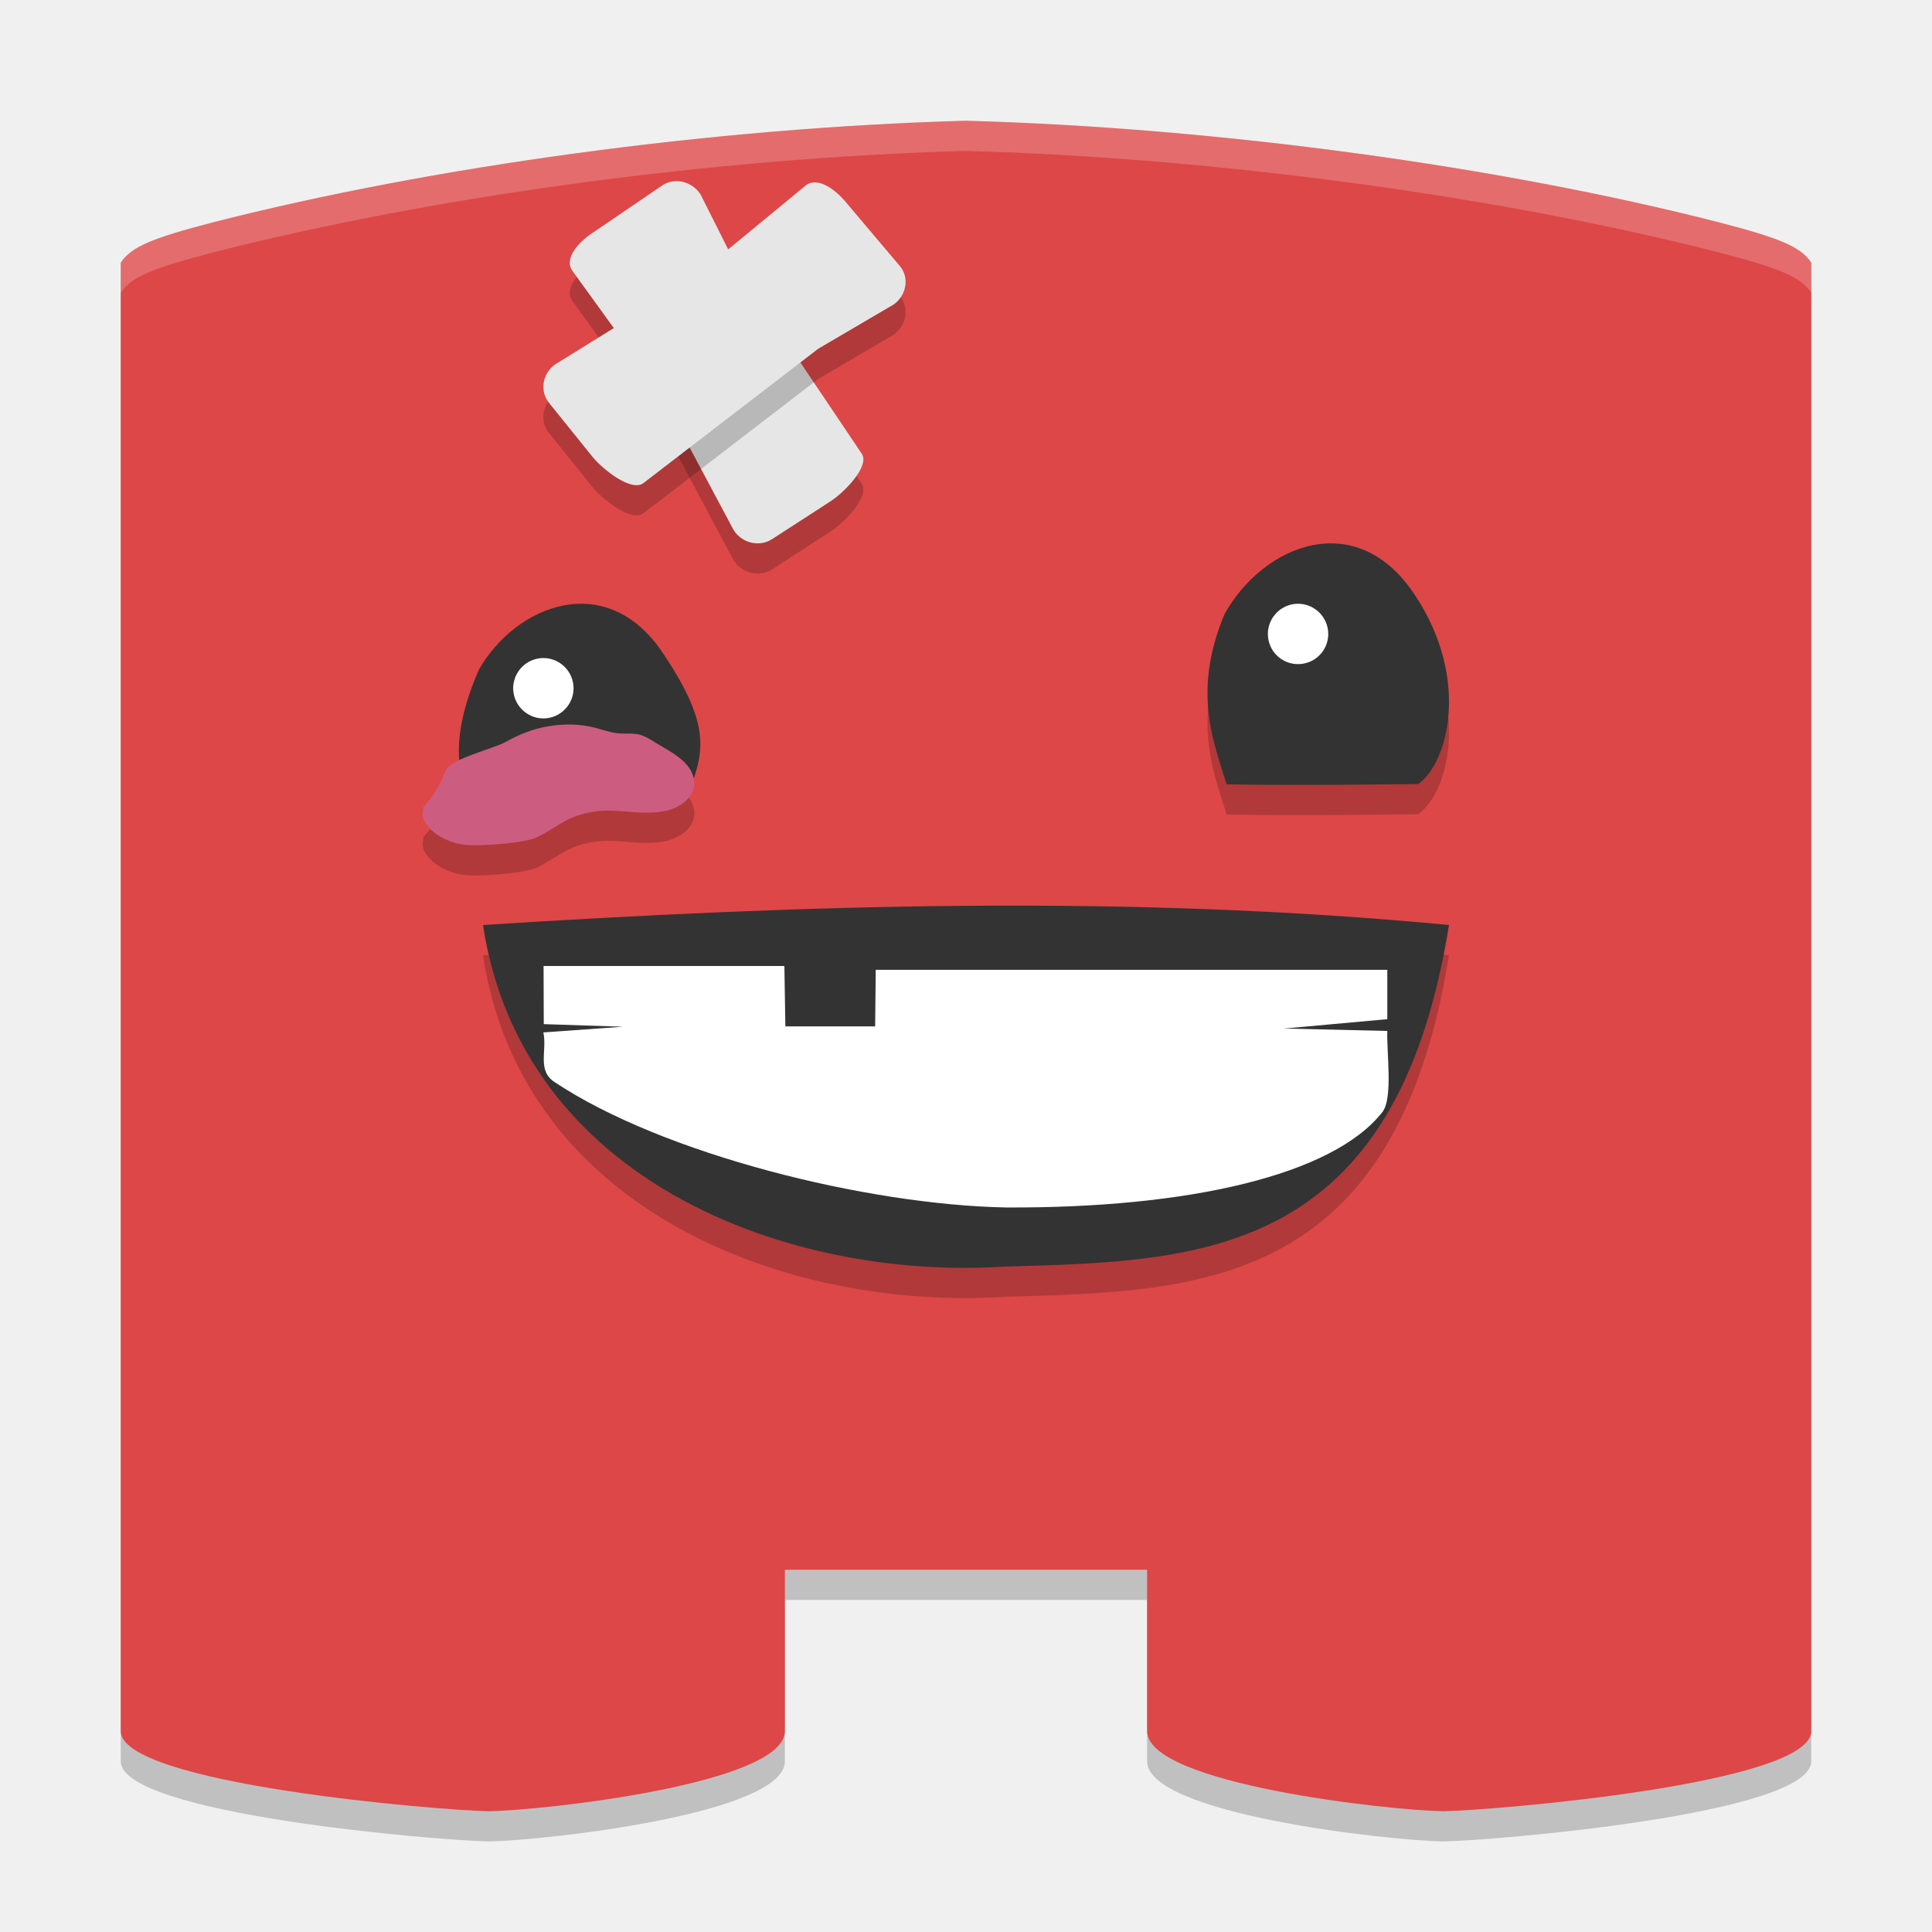
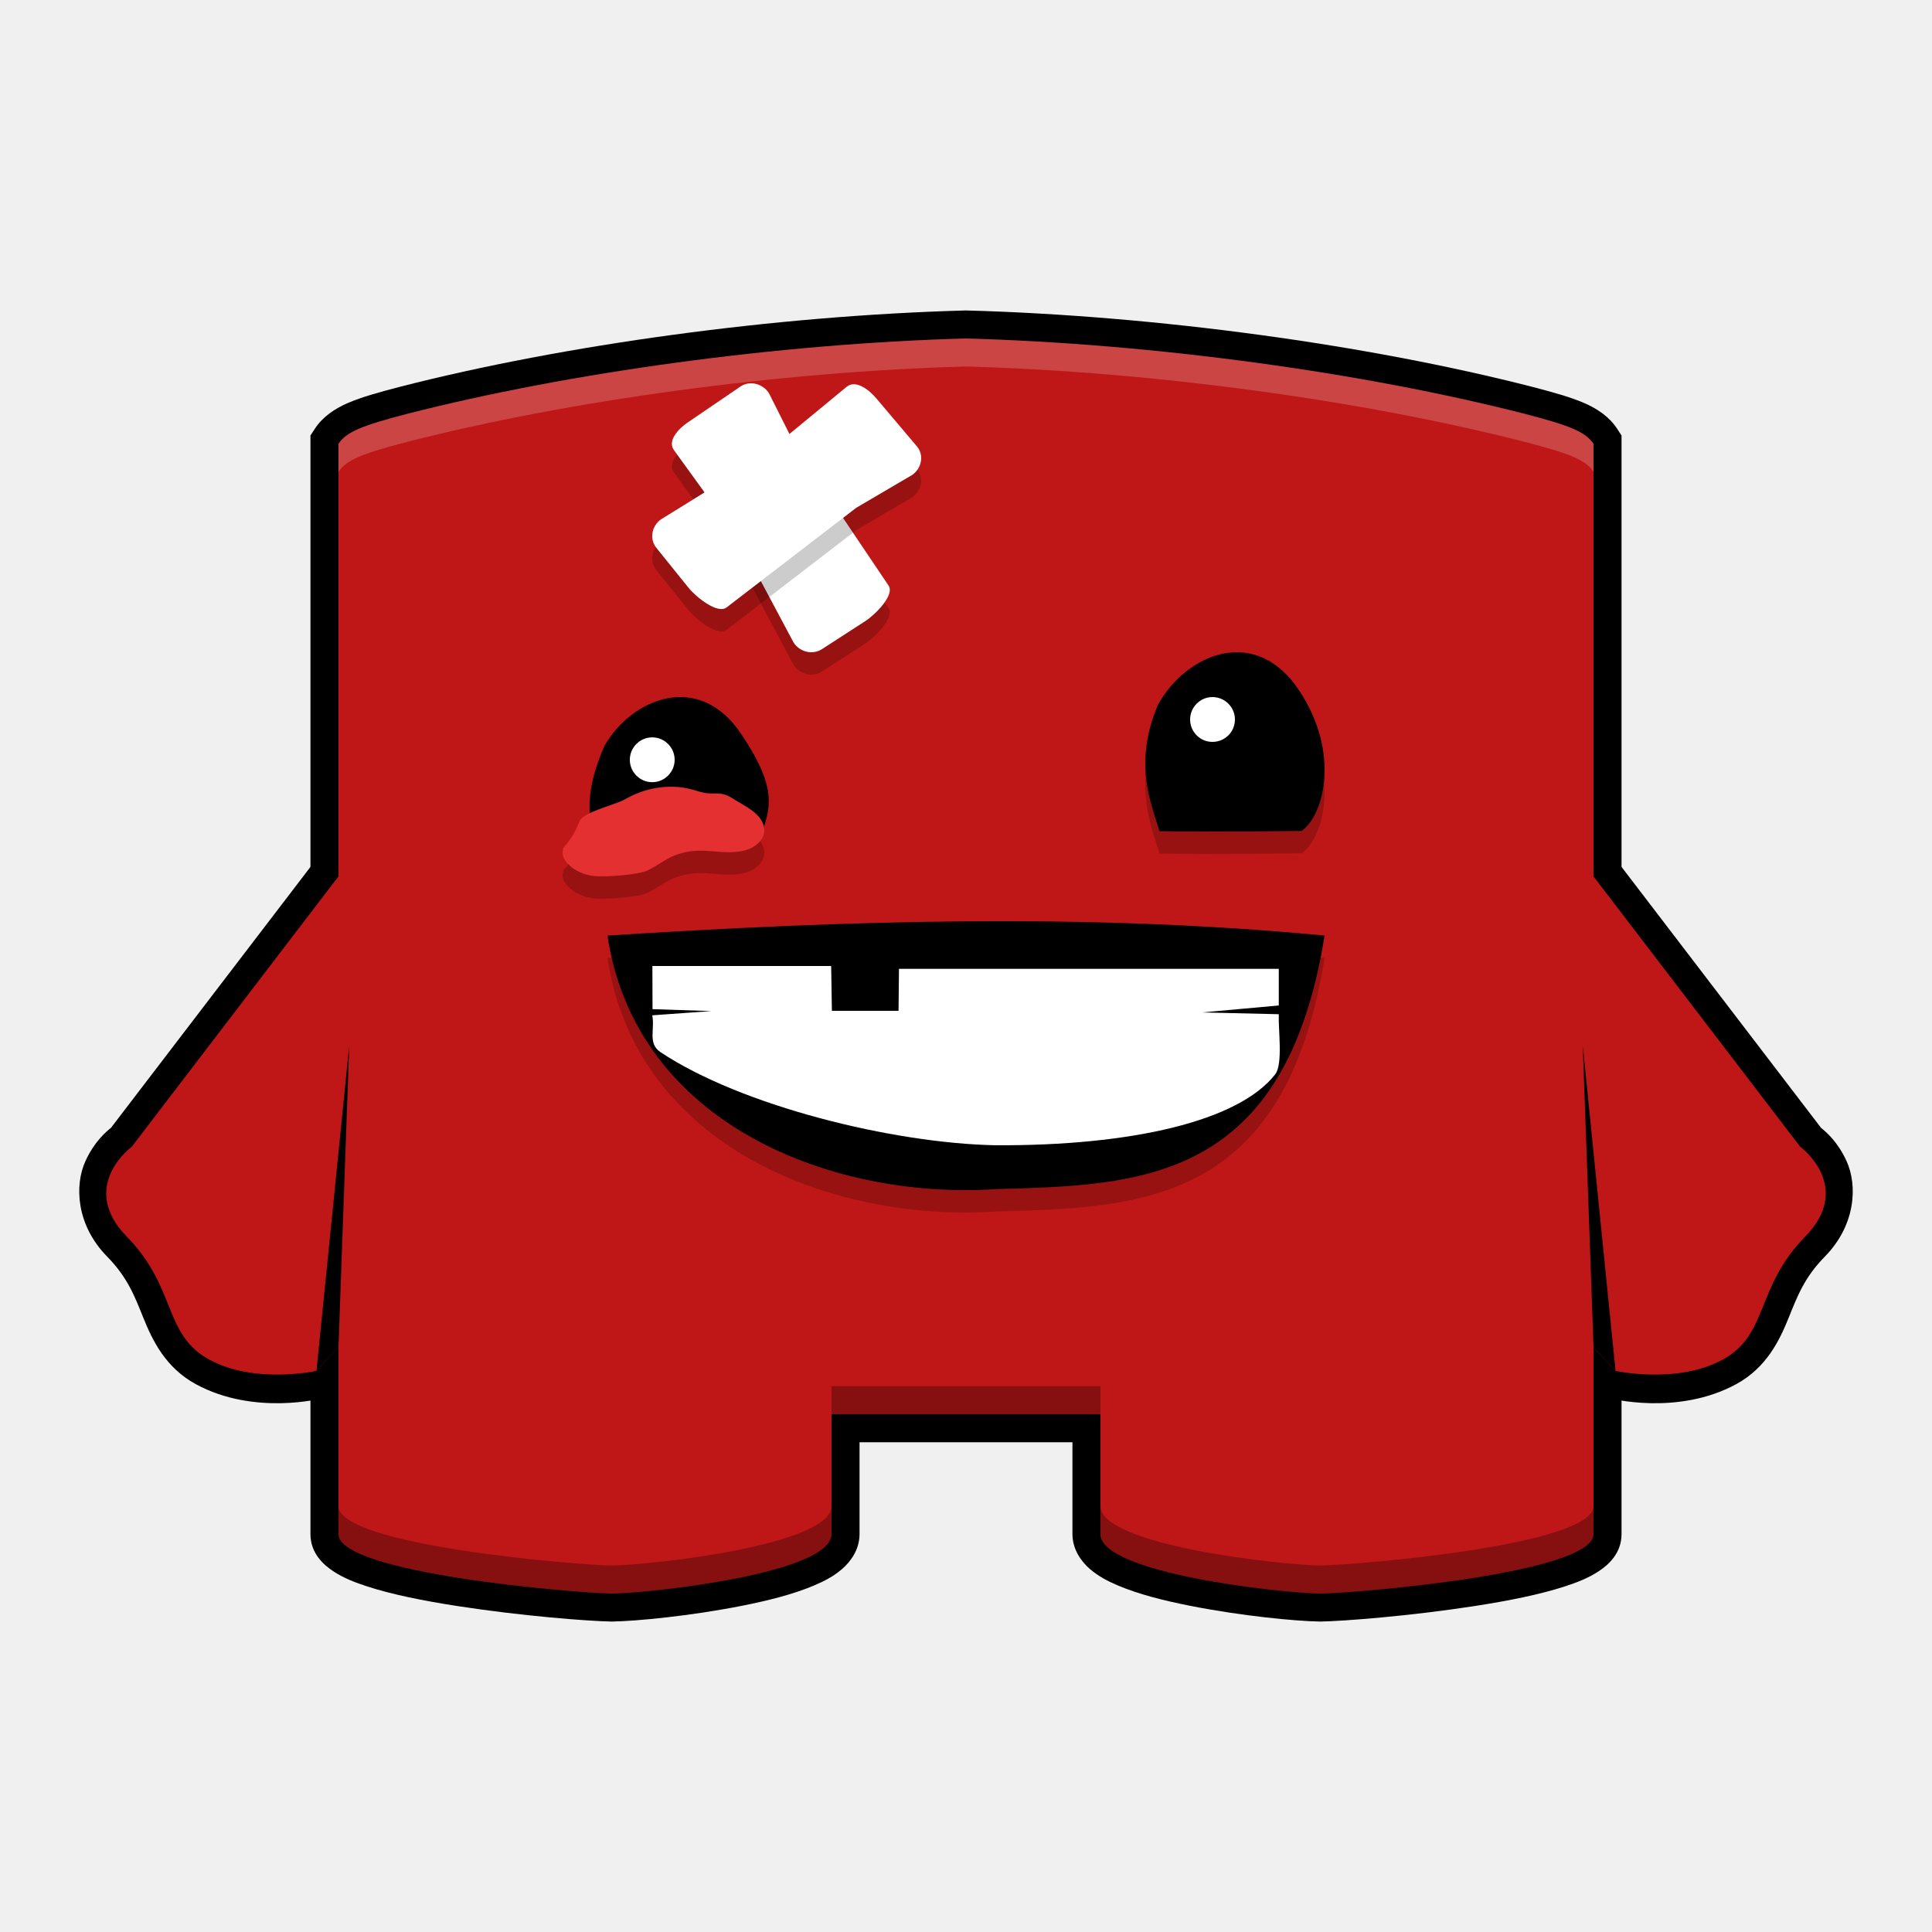
<svg xmlns="http://www.w3.org/2000/svg" xmlns:xlink="http://www.w3.org/1999/xlink" width="512" height="512" version="1.1" viewBox="0 0 384 384">
  <defs>
-     <filter id="alpha" width="100%" height="100%" x="0%" y="0%" filterUnits="objectBoundingBox">
-       <feColorMatrix in="SourceGraphic" type="matrix" values="0 0 0 0 1 0 0 0 0 1 0 0 0 0 1 0 0 0 1 0" />
+     <filter id="alpha" x="0%" y="0%" width="100%" height="100%">
+       <feColorMatrix in="SourceGraphic" values="0 0 0 0 1 0 0 0 0 1 0 0 0 0 1 0 0 0 1 0" />
    </filter>
-     <mask id="mask0">
-       <g filter="url(#alpha)">
-         <rect width="384" height="384" x="0" y="0" style="fill:rgb(0%,0%,0%);fill-opacity:0.2" />
-       </g>
-     </mask>
-     <clipPath id="clip1">
-       <rect width="384" height="384" x="0" y="0" />
-     </clipPath>
-     <g id="surface5" clip-path="url(#clip1)">
-       <path style="fill:rgb(0%,0%,0%)" d="M 192 30 C 141.809 31.379 85.672 39.098 42.355 50.188 C 30.539 53.262 26.117 54.969 24 58.203 L 24 350.074 C 24 360.57 87 365.82 97.172 366 C 108 365.82 156 360.57 156 350.074 L 156 318 L 228 318 L 228 350.074 C 228 360.57 276 365.82 286.828 366 C 297 365.82 360 360.57 360 350.074 L 360 58.203 C 357.883 54.969 353.461 53.262 341.645 50.188 C 298.328 39.098 242.191 31.379 192 30 Z M 192 30" />
-     </g>
-     <mask id="mask1">
-       <g filter="url(#alpha)">
-         <rect width="384" height="384" x="0" y="0" style="fill:rgb(0%,0%,0%);fill-opacity:0.2" />
-       </g>
-     </mask>
-     <clipPath id="clip2">
-       <rect width="384" height="384" x="0" y="0" />
-     </clipPath>
-     <g id="surface8" clip-path="url(#clip2)">
-       <path style="fill:rgb(0%,0%,0%)" d="M 96 189.852 C 159.785 185.801 223.688 183.734 288 189.852 C 277.406 255.957 238.625 256.684 200 257.73 C 156.559 260.605 103.68 240.633 96 189.852 M 96 189.852" />
-     </g>
-     <mask id="mask2">
-       <g filter="url(#alpha)">
-         <rect width="384" height="384" x="0" y="0" style="fill:rgb(0%,0%,0%);fill-opacity:0.2" />
-       </g>
-     </mask>
-     <clipPath id="clip3">
-       <rect width="384" height="384" x="0" y="0" />
-     </clipPath>
-     <g id="surface11" clip-path="url(#clip3)">
-       <path style="fill:rgb(0%,0%,0%)" d="M 243.773 161.891 C 258.512 162.164 280 161.84 281.875 161.84 C 287.887 157.586 292.113 141 281.484 124.668 C 269.82 106.426 251.008 114.285 243.387 128.062 C 236.871 143.535 241.328 153.766 243.773 161.793" />
-     </g>
-     <mask id="mask3">
-       <g filter="url(#alpha)">
-         <rect width="384" height="384" x="0" y="0" style="fill:rgb(0%,0%,0%);fill-opacity:0.2" />
-       </g>
-     </mask>
-     <clipPath id="clip4">
-       <rect width="384" height="384" x="0" y="0" />
-     </clipPath>
-     <g id="surface14" clip-path="url(#clip4)">
-       <path style="fill:rgb(0%,0%,0%)" d="M 84.137 166.418 L 84.137 166.875 C 83.953 167.441 83.953 168.062 84.137 168.629 C 84.324 169.34 84.773 169.906 85.25 170.473 C 87.031 172.43 89.762 173.648 92.551 173.93 C 95.379 174.215 104.266 173.617 106.773 172.402 C 108.969 171.348 110.871 169.879 113.059 168.805 C 115.188 167.812 117.469 167.273 119.914 167.137 C 123.41 166.992 126.895 167.789 130.457 167.449 C 132.203 167.305 133.918 166.855 135.348 165.918 C 136.047 165.461 136.68 164.895 137.129 164.273 C 137.641 163.531 137.926 162.828 137.98 162.004 C 138.078 161.039 137.793 160.102 137.348 159.227 C 136.898 158.375 136.203 157.609 135.445 156.957 C 133.895 155.621 132.016 154.664 130.238 153.582 C 129.285 152.988 128.301 152.336 127.125 152.023 C 125.758 151.656 124.238 151.906 122.777 151.742 C 121.223 151.598 119.828 151.031 118.363 150.668 C 115.383 149.879 112.203 149.82 109.125 150.328 C 106.078 150.805 103.191 151.945 100.551 153.445 C 98.039 154.859 89.723 156.73 88.582 159.137 C 88.363 159.617 88.203 160.133 87.949 160.609 C 87.062 162.734 85.73 164.691 84.137 166.418" />
-     </g>
-     <mask id="mask4">
-       <g filter="url(#alpha)">
-         <rect width="384" height="384" x="0" y="0" style="fill:rgb(0%,0%,0%);fill-opacity:0.2" />
-       </g>
-     </mask>
-     <clipPath id="clip5">
-       <rect width="384" height="384" x="0" y="0" />
-     </clipPath>
-     <g id="surface17" clip-path="url(#clip5)">
-       <path style="fill:rgb(0%,0%,0%)" d="M 117.547 52.445 L 131.609 42.867 C 134.137 41.145 137.66 42.113 139.266 44.691 L 146.992 60.074 L 171.27 96.16 C 172.965 98.684 167.688 103.949 165.113 105.613 L 153.461 113.156 C 150.887 114.824 147.41 113.914 145.805 111.336 L 131.168 83.875 L 113.789 59.859 C 112.004 57.395 115 54.168 117.535 52.441 Z M 117.547 52.445" />
-     </g>
-     <mask id="mask5">
-       <g filter="url(#alpha)">
-         <rect width="384" height="384" x="0" y="0" style="fill:rgb(0%,0%,0%);fill-opacity:0.2" />
-       </g>
-     </mask>
-     <clipPath id="clip6">
-       <rect width="384" height="384" x="0" y="0" />
-     </clipPath>
-     <g id="surface20" clip-path="url(#clip6)">
-       <path style="fill:rgb(0%,0%,0%)" d="M 167.941 45.969 L 178.859 58.887 C 180.828 61.215 180.137 64.727 177.641 66.508 L 162.617 75.324 L 127.898 102.008 C 125.473 103.875 119.676 99.172 117.762 96.793 L 109.113 86.059 C 107.203 83.68 107.84 80.211 110.332 78.434 L 137.066 61.883 L 160.062 42.926 C 162.426 40.98 165.961 43.637 167.93 45.965 Z M 167.941 45.969" />
-     </g>
-     <mask id="mask6">
-       <g filter="url(#alpha)">
-         <rect width="384" height="384" x="0" y="0" style="fill:rgb(0%,0%,0%);fill-opacity:0.2" />
-       </g>
-     </mask>
-     <clipPath id="clip7">
-       <rect width="384" height="384" x="0" y="0" />
-     </clipPath>
-     <g id="surface23" clip-path="url(#clip7)">
-       <path style="fill:rgb(100.000%,100.000%,100.000%)" d="M 192 24 C 141.809 25.379 85.672 33.09 42.352 44.18 C 30.539 47.254 26.117 48.961 24 52.195 L 24 58.195 C 26.117 54.961 30.539 53.254 42.352 50.18 C 85.672 39.09 141.809 31.379 192 30 C 242.191 31.379 298.328 39.09 341.648 50.18 C 353.461 53.254 357.883 54.961 360 58.195 L 360 52.195 C 357.883 48.961 353.461 47.254 341.648 44.18 C 298.328 33.09 242.191 25.379 192 24 Z M 192 24" />
-     </g>
+     <clipPath>
+       <rect width="384" height="384" />
+     </clipPath>
+     <mask id="j">
+       <g filter="url(#alpha)">
+         <rect width="384" height="384" fill-opacity=".2" />
+       </g>
+     </mask>
+     <clipPath id="r">
+       <rect width="384" height="384" />
+     </clipPath>
+     <g id="a" clip-path="url(#r)">
+       <path d="m96 189.85c63.785-4.051 127.69-6.117 192 0-10.594 66.105-49.375 66.832-88 67.879-43.441 2.875-96.32-17.098-104-67.879" />
+     </g>
+     <mask id="i">
+       <g filter="url(#alpha)">
+         <rect width="384" height="384" fill-opacity=".2" />
+       </g>
+     </mask>
+     <clipPath id="p">
+       <rect width="384" height="384" />
+     </clipPath>
+     <g id="e" clip-path="url(#p)">
+       <path d="m243.77 161.89c14.738 0.273 36.227-0.051 38.102-0.051 6.012-4.254 10.238-20.84-0.391-37.172-11.664-18.242-30.477-10.383-38.098 3.394-6.516 15.473-2.059 25.703 0.387 33.73" />
+     </g>
+     <mask id="h">
+       <g filter="url(#alpha)">
+         <rect width="384" height="384" fill-opacity=".2" />
+       </g>
+     </mask>
+     <clipPath id="o">
+       <rect width="384" height="384" />
+     </clipPath>
+     <g id="d" clip-path="url(#o)">
+       <path d="m84.137 166.42v0.457c-0.184 0.566-0.184 1.188 0 1.754 0.188 0.711 0.637 1.277 1.113 1.844 1.781 1.957 4.512 3.176 7.301 3.457 2.828 0.285 11.715-0.312 14.223-1.527 2.195-1.055 4.098-2.523 6.285-3.598 2.129-0.992 4.41-1.531 6.856-1.668 3.496-0.145 6.981 0.652 10.543 0.312 1.746-0.145 3.461-0.594 4.891-1.531 0.699-0.457 1.332-1.023 1.781-1.645 0.512-0.742 0.797-1.445 0.852-2.269 0.098-0.965-0.188-1.902-0.633-2.777-0.449-0.852-1.145-1.617-1.902-2.269-1.551-1.336-3.43-2.293-5.207-3.375-0.953-0.594-1.938-1.246-3.113-1.559-1.367-0.367-2.887-0.117-4.348-0.281-1.555-0.145-2.949-0.711-4.414-1.074-2.981-0.789-6.16-0.848-9.238-0.34-3.047 0.477-5.934 1.617-8.574 3.117-2.512 1.414-10.828 3.285-11.969 5.691-0.219 0.48-0.379 0.996-0.633 1.473-0.887 2.125-2.219 4.082-3.812 5.809" />
+     </g>
+     <mask id="g">
+       <g filter="url(#alpha)">
+         <rect width="384" height="384" fill-opacity=".2" />
+       </g>
+     </mask>
+     <clipPath id="m">
+       <rect width="384" height="384" />
+     </clipPath>
+     <g id="c" clip-path="url(#m)">
+       <path d="m117.55 52.445 14.062-9.578c2.527-1.723 6.051-0.754 7.656 1.824l7.727 15.383 24.277 36.086c1.695 2.523-3.582 7.789-6.156 9.453l-11.652 7.543c-2.574 1.668-6.051 0.758-7.656-1.82l-14.637-27.461-17.379-24.016c-1.785-2.465 1.211-5.691 3.746-7.418z" />
+     </g>
+     <mask id="f">
+       <g filter="url(#alpha)">
+         <rect width="384" height="384" fill-opacity=".2" />
+       </g>
+     </mask>
+     <clipPath id="l">
+       <rect width="384" height="384" />
+     </clipPath>
+     <g id="b" clip-path="url(#l)">
+       <path d="m167.94 45.969 10.918 12.918c1.969 2.328 1.277 5.84-1.219 7.621l-15.023 8.816-34.719 26.684c-2.426 1.867-8.223-2.836-10.137-5.215l-8.648-10.734c-1.91-2.379-1.273-5.848 1.219-7.625l26.734-16.551 22.996-18.957c2.363-1.945 5.898 0.711 7.867 3.039z" />
+     </g>
+     <clipPath>
+       <rect width="384" height="384" />
+     </clipPath>
+     <clipPath>
+       <rect width="384" height="384" />
+     </clipPath>
+     <clipPath>
+       <rect width="384" height="384" />
+     </clipPath>
+     <clipPath>
+       <rect width="384" height="384" />
+     </clipPath>
+     <clipPath>
+       <rect width="384" height="384" />
+     </clipPath>
+     <clipPath>
+       <rect width="384" height="384" />
+     </clipPath>
+     <clipPath>
+       <rect width="384" height="384" />
+     </clipPath>
+     <clipPath>
+       <rect width="384" height="384" />
+     </clipPath>
+     <clipPath>
+       <rect width="384" height="384" />
+     </clipPath>
+     <clipPath>
+       <rect width="384" height="384" />
+     </clipPath>
+     <clipPath>
+       <rect width="384" height="384" />
+     </clipPath>
+     <clipPath>
+       <rect width="384" height="384" />
+     </clipPath>
+     <clipPath>
+       <rect width="384" height="384" />
+     </clipPath>
+     <clipPath>
+       <rect width="384" height="384" />
+     </clipPath>
+     <clipPath>
+       <rect width="384" height="384" />
+     </clipPath>
+     <clipPath>
+       <rect width="384" height="384" />
+     </clipPath>
+     <clipPath>
+       <rect width="384" height="384" />
+     </clipPath>
+     <clipPath>
+       <rect width="384" height="384" />
+     </clipPath>
+     <clipPath>
+       <rect width="384" height="384" />
+     </clipPath>
+     <clipPath>
+       <rect width="384" height="384" />
+     </clipPath>
+     <clipPath>
+       <rect width="384" height="384" />
+     </clipPath>
+     <clipPath>
+       <rect width="384" height="384" />
+     </clipPath>
+     <clipPath>
+       <rect width="384" height="384" />
+     </clipPath>
+     <clipPath>
+       <rect width="384" height="384" />
+     </clipPath>
+     <clipPath>
+       <rect width="384" height="384" />
+     </clipPath>
+     <clipPath>
+       <rect width="384" height="384" />
+     </clipPath>
+     <clipPath>
+       <rect width="384" height="384" />
+     </clipPath>
+     <clipPath>
+       <rect width="384" height="384" />
+     </clipPath>
+     <clipPath>
+       <rect width="384" height="384" />
+     </clipPath>
+     <clipPath>
+       <rect width="384" height="384" />
+     </clipPath>
+     <clipPath>
+       <rect width="384" height="384" />
+     </clipPath>
+     <clipPath>
+       <rect width="384" height="384" />
+     </clipPath>
+     <clipPath>
+       <rect width="384" height="384" />
+     </clipPath>
+     <clipPath>
+       <rect width="384" height="384" />
+     </clipPath>
+     <clipPath>
+       <rect width="384" height="384" />
+     </clipPath>
+     <clipPath>
+       <rect width="384" height="384" />
+     </clipPath>
+     <clipPath>
+       <rect width="384" height="384" />
+     </clipPath>
+     <clipPath>
+       <rect width="384" height="384" />
+     </clipPath>
+     <clipPath>
+       <rect width="384" height="384" />
+     </clipPath>
+     <clipPath>
+       <rect width="384" height="384" />
+     </clipPath>
+     <clipPath>
+       <rect width="384" height="384" />
+     </clipPath>
+     <clipPath>
+       <rect width="384" height="384" />
+     </clipPath>
+     <clipPath>
+       <rect width="384" height="384" />
+     </clipPath>
+     <clipPath>
+       <rect width="384" height="384" />
+     </clipPath>
+     <clipPath>
+       <rect width="384" height="384" />
+     </clipPath>
+     <clipPath>
+       <rect width="384" height="384" />
+     </clipPath>
+     <clipPath>
+       <rect width="384" height="384" />
+     </clipPath>
+     <clipPath>
+       <rect width="384" height="384" />
+     </clipPath>
+     <clipPath>
+       <rect width="384" height="384" />
+     </clipPath>
+     <clipPath>
+       <rect width="384" height="384" />
+     </clipPath>
+     <clipPath>
+       <rect width="384" height="384" />
+     </clipPath>
+     <clipPath id="q">
+       <path d="m111 119h177v23h-177z" />
+     </clipPath>
+     <clipPath>
+       <path d="m368.64 199.88c0-93.234-75.602-168.75-168.75-168.75-93.152 0-168.75 75.516-168.75 168.75s75.598 168.75 168.75 168.75c93.148 0 168.75-75.516 168.75-168.75z" />
+     </clipPath>
+     <clipPath id="n">
+       <path d="m177 130h45v89h-45z" />
+     </clipPath>
+     <clipPath>
+       <path d="m368.64 199.88c0-93.234-75.602-168.75-168.75-168.75-93.152 0-168.75 75.516-168.75 168.75s75.598 168.75 168.75 168.75c93.148 0 168.75-75.516 168.75-168.75z" />
+     </clipPath>
+     <clipPath id="k">
+       <path d="m111 207h177v89h-177z" />
+     </clipPath>
+     <clipPath>
+       <path d="m368.64 199.88c0-93.234-75.602-168.75-168.75-168.75-93.152 0-168.75 75.516-168.75 168.75s75.598 168.75 168.75 168.75c93.148 0 168.75-75.516 168.75-168.75z" />
+     </clipPath>
+     <clipPath id="s">
+       <rect width="384" height="384" />
+     </clipPath>
+     <g clip-path="url(#s)">
+       <g clip-path="url(#q)" />
+       <g clip-path="url(#n)" />
+       <g clip-path="url(#k)" />
+     </g>
+     <clipPath>
+       <rect width="384" height="384" />
+     </clipPath>
+     <clipPath>
+       <rect width="384" height="384" />
+     </clipPath>
+     <clipPath>
+       <rect width="384" height="384" />
+     </clipPath>
+     <clipPath>
+       <rect width="384" height="384" />
+     </clipPath>
+     <clipPath>
+       <rect width="384" height="384" />
+     </clipPath>
+     <clipPath>
+       <rect width="384" height="384" />
+     </clipPath>
+     <clipPath>
+       <rect width="384" height="384" />
+     </clipPath>
+     <clipPath>
+       <rect width="384" height="384" />
+     </clipPath>
+     <clipPath>
+       <rect width="384" height="384" />
+     </clipPath>
+     <clipPath>
+       <rect width="384" height="384" />
+     </clipPath>
+     <clipPath>
+       <rect width="384" height="384" />
+     </clipPath>
  </defs>
-   <g>
-     <use mask="url(#mask0)" xlink:href="#surface5" />
-     <path style="fill:rgb(86.666%,27.843%,27.843%)" d="M 192 24 C 141.809 25.379 85.672 33.098 42.355 44.188 C 30.539 47.262 26.117 48.969 24 52.203 L 24 344.074 C 24 354.57 87 359.82 97.172 360 C 108 359.82 156 354.57 156 344.074 L 156 312 L 228 312 L 228 344.074 C 228 354.57 276 359.82 286.828 360 C 297 359.82 360 354.57 360 344.074 L 360 52.203 C 357.883 48.969 353.461 47.262 341.645 44.188 C 298.328 33.098 242.191 25.379 192 24 Z M 192 24" />
-     <use mask="url(#mask1)" xlink:href="#surface8" />
-     <path style="fill:rgb(20.000%,20.000%,20.000%)" d="M 96.305 162 C 110.875 160.551 110.816 160.395 136.707 158.234 C 139.516 150.055 142.059 145.16 131.84 129.926 C 120.59 112.953 102.52 120.266 95.191 133.082 C 88.922 147.477 90.609 156.527 96.305 162 M 96.305 162" />
-     <path style="fill:rgb(100.000%,100.000%,100.000%)" d="M 114 136.793 C 114 140.082 111.316 142.793 108 142.793 C 104.684 142.793 102 140.082 102 136.793 C 102 133.508 104.684 130.793 108 130.793 C 111.316 130.793 114 133.508 114 136.793 M 114 136.793" />
-     <use mask="url(#mask2)" xlink:href="#surface11" />
-     <path style="fill:rgb(20.000%,20.000%,20.000%)" d="M 243.773 155.891 C 258.512 156.164 280 155.84 281.875 155.84 C 287.887 151.586 292.113 135 281.484 118.668 C 269.82 100.426 251.008 108.285 243.387 122.062 C 236.871 137.535 241.328 147.766 243.773 155.793" />
-     <path style="fill:rgb(100.000%,100.000%,100.000%)" d="M 264 126 C 264 129.34 261.309 132 257.98 132 C 254.691 132 252 129.34 252 126 C 252 122.711 254.691 120 257.98 120 C 261.309 120 264 122.711 264 126 M 264 126" />
-     <path style="fill:rgb(20.000%,20.000%,20.000%)" d="M 96 183.852 C 159.785 179.801 223.688 177.734 288 183.852 C 277.406 249.957 238.625 250.684 200 251.73 C 156.559 254.605 103.68 234.633 96 183.852 M 96 183.852" />
-     <path style="fill:rgb(100.000%,100.000%,100.000%)" d="M 108 205.203 C 108.777 208.879 106.707 212.719 110.195 215.051 C 131.805 229.449 172.352 239.453 199.875 239.992 C 236.297 240.18 265.004 233.547 274.777 221.008 C 276.906 218.254 275.574 209.008 275.738 204.91 L 255.227 204.43 L 275.738 202.57 L 275.738 192.762 L 174.059 192.762 L 173.941 204 L 156.098 204 L 155.902 192 L 108.039 192 L 108.078 203.555 L 123.828 204.07" />
-     <use mask="url(#mask3)" xlink:href="#surface14" />
-     <path style="fill:rgb(80.392%,36.078%,50.588%)" d="M 84.137 160.418 L 84.137 160.875 C 83.953 161.441 83.953 162.062 84.137 162.629 C 84.324 163.34 84.773 163.906 85.25 164.473 C 87.031 166.43 89.762 167.648 92.551 167.93 C 95.379 168.215 104.266 167.617 106.773 166.402 C 108.969 165.348 110.871 163.879 113.059 162.805 C 115.188 161.812 117.469 161.273 119.914 161.137 C 123.41 160.992 126.895 161.789 130.457 161.449 C 132.203 161.305 133.918 160.855 135.348 159.918 C 136.047 159.461 136.68 158.895 137.129 158.273 C 137.641 157.531 137.926 156.828 137.98 156.004 C 138.078 155.039 137.793 154.102 137.348 153.227 C 136.898 152.375 136.203 151.609 135.445 150.957 C 133.895 149.621 132.016 148.664 130.238 147.582 C 129.285 146.988 128.301 146.336 127.125 146.023 C 125.758 145.656 124.238 145.906 122.777 145.742 C 121.223 145.598 119.828 145.031 118.363 144.668 C 115.383 143.879 112.203 143.82 109.125 144.328 C 106.078 144.805 103.191 145.945 100.551 147.445 C 98.039 148.859 89.723 150.73 88.582 153.137 C 88.363 153.617 88.203 154.133 87.949 154.609 C 87.062 156.734 85.73 158.691 84.137 160.418" />
-     <use mask="url(#mask4)" xlink:href="#surface17" />
-     <path style="fill:rgb(90.196%,90.196%,90.196%)" d="M 117.547 46.445 L 131.609 36.867 C 134.137 35.145 137.66 36.113 139.266 38.691 L 146.992 54.074 L 171.27 90.16 C 172.965 92.684 167.688 97.949 165.113 99.613 L 153.461 107.156 C 150.887 108.824 147.41 107.914 145.805 105.336 L 131.168 77.875 L 113.789 53.859 C 112.004 51.395 115 48.168 117.535 46.441 Z M 117.547 46.445" />
-     <use mask="url(#mask5)" xlink:href="#surface20" />
-     <path style="fill:rgb(90.196%,90.196%,90.196%)" d="M 167.941 39.969 L 178.859 52.887 C 180.828 55.215 180.137 58.727 177.641 60.508 L 162.617 69.324 L 127.898 96.008 C 125.473 97.875 119.676 93.172 117.762 90.793 L 109.113 80.059 C 107.203 77.68 107.84 74.211 110.332 72.434 L 137.066 55.883 L 160.062 36.926 C 162.426 34.98 165.961 37.637 167.93 39.965 Z M 167.941 39.969" />
-     <use mask="url(#mask6)" xlink:href="#surface23" />
+   <g transform="matrix(.74241 0 0 .74241 49.457 49.458)">
+     <g shape-rendering="auto">
+       <path d="m337.88 126.73 9.74 12.738 73.297 95.867c1.399 1.11 4.497 3.776 6.84 8.93 2.934 6.453 2.476 17.068-5.803 25.504-5.574 5.681-7.399 10.706-9.77 16.551-2.371 5.845-5.844 13.197-13.994 17.631-15.751 8.568-33.924 3.758-33.924 3.758l-2.258-0.502-52.322-55.701z" color="#000000" color-rendering="auto" dominant-baseline="auto" image-rendering="auto" solid-color="#000000" style="font-feature-settings:normal;font-variant-alternates:normal;font-variant-caps:normal;font-variant-ligatures:normal;font-variant-numeric:normal;font-variant-position:normal;isolation:auto;mix-blend-mode:normal;shape-padding:0;text-decoration-color:#000000;text-decoration-line:none;text-decoration-style:solid;text-indent:0;text-orientation:mixed;text-transform:none;white-space:normal" />
+       <path d="m46.119 126.73-9.74 12.738-73.297 95.867c-1.399 1.11-4.497 3.776-6.84 8.93-2.934 6.453-2.476 17.068 5.803 25.504 5.574 5.681 7.399 10.706 9.77 16.551 2.371 5.845 5.844 13.197 13.994 17.631 15.751 8.568 33.924 3.758 33.924 3.758l2.258-0.502 52.322-55.701z" color="#000000" color-rendering="auto" dominant-baseline="auto" image-rendering="auto" solid-color="#000000" style="font-feature-settings:normal;font-variant-alternates:normal;font-variant-caps:normal;font-variant-ligatures:normal;font-variant-numeric:normal;font-variant-position:normal;isolation:auto;mix-blend-mode:normal;shape-padding:0;text-decoration-color:#000000;text-decoration-line:none;text-decoration-style:solid;text-indent:0;text-orientation:mixed;text-transform:none;white-space:normal" />
+       <path d="m192 16.498-0.205 0.004c-50.806 1.396-107.28 9.151-151.3 20.42l-0.016 0.004-0.014 0.004c-6.015 1.565-10.29 2.78-13.871 4.309-3.582 1.529-6.833 3.744-8.871 6.857l-1.225 1.871v294.11c0 5.063 3.386 8.165 6.1 9.953 2.713 1.788 5.693 2.968 9.086 4.07 6.786 2.205 15.212 3.862 23.934 5.219 17.443 2.712 35.318 4.074 41.42 4.182l0.129 4e-3 0.129-4e-3c6.442-0.107 20.905-1.48 34.809-4.236 6.952-1.378 13.611-3.052 19.143-5.387 2.766-1.167 5.276-2.459 7.562-4.428 2.287-1.969 4.689-5.203 4.689-9.373v-24.574h57v24.574c0 4.17 2.403 7.404 4.689 9.373 2.287 1.969 4.797 3.26 7.562 4.428 5.531 2.335 12.191 4.009 19.143 5.387 13.904 2.756 28.367 4.129 34.809 4.236l0.129 4e-3 0.129-4e-3c6.102-0.108 23.977-1.469 41.42-4.182 8.722-1.356 17.148-3.014 23.934-5.219 3.393-1.103 6.372-2.282 9.086-4.07 2.713-1.788 6.1-4.89 6.1-9.953v-294.11l-1.225-1.871c-2.038-3.113-5.29-5.329-8.871-6.857-3.582-1.529-7.856-2.744-13.871-4.309l-0.014-0.004-0.016-0.004c-44.015-11.269-100.49-19.024-151.3-20.42z" color="#000000" color-rendering="auto" dominant-baseline="auto" image-rendering="auto" solid-color="#000000" style="font-feature-settings:normal;font-variant-alternates:normal;font-variant-caps:normal;font-variant-ligatures:normal;font-variant-numeric:normal;font-variant-position:normal;isolation:auto;mix-blend-mode:normal;shape-padding:0;text-decoration-color:#000000;text-decoration-line:none;text-decoration-style:solid;text-indent:0;text-orientation:mixed;text-transform:none;white-space:normal" />
+     </g>
+     <path transform="scale(.75)" d="m256 32c-66.922 1.839-141.77 12.13-199.53 26.916-15.755 4.099-21.652 6.375-24.475 10.688v154.41l-73.754 96.465s-19.39 14.203-1.715 32.215c17.675 18.012 12.96 34.891 29.324 43.793 16.364 8.902 38.287 4.033 38.287 4.033l7.857-8.365v66.615c0 13.995 84 20.995 97.562 21.234 14.438-0.24 78.438-7.24 78.438-21.234v-42.766h96v42.766c0 13.995 64 20.995 78.438 21.234 13.562-0.24 97.562-7.24 97.562-21.234v-66.617l7.859 8.367c0 1e-5 21.923 4.87 38.287-4.031 16.364-8.902 11.649-25.783 29.324-43.795 17.675-18.012-1.713-32.215-1.713-32.215l-73.758-96.469v-154.4c-2.823-4.312-8.719-6.588-24.475-10.688-57.755-14.786-132.6-25.077-199.53-26.916z" fill="#bf1717" />
+     <use width="100%" height="100%" mask="url(#j)" xlink:href="#a" />
+     <path d="m96.305 162c14.57-1.449 14.512-1.605 40.402-3.766 2.809-8.18 5.352-13.074-4.867-28.309-11.25-16.973-29.32-9.66-36.648 3.156-6.269 14.395-4.582 23.445 1.113 28.918" />
+     <path d="m114 136.79c0 3.289-2.684 6-6 6s-6-2.711-6-6c0-3.285 2.684-6 6-6s6 2.715 6 6" fill="#fff" />
+     <use width="100%" height="100%" mask="url(#i)" xlink:href="#e" />
+     <path d="m243.77 155.89c14.738 0.273 36.227-0.051 38.102-0.051 6.012-4.254 10.238-20.84-0.391-37.172-11.664-18.242-30.477-10.383-38.098 3.394-6.516 15.473-2.059 25.703 0.387 33.73" />
+     <path d="m264 126c0 3.34-2.691 6-6.019 6-3.289 0-5.981-2.66-5.981-6 0-3.289 2.691-6 5.981-6 3.328 0 6.019 2.711 6.019 6" fill="#fff" />
+     <path d="m96 183.85c63.785-4.051 127.69-6.117 192 0-10.594 66.105-49.375 66.832-88 67.879-43.441 2.875-96.32-17.098-104-67.879" />
+     <path d="m108 205.2c0.777 3.676-1.293 7.516 2.195 9.848 21.609 14.398 62.156 24.402 89.68 24.941 36.422 0.188 65.129-6.445 74.902-18.984 2.129-2.754 0.797-12 0.961-16.098l-20.512-0.48 20.512-1.859v-9.809h-101.68l-0.117 11.238h-17.844l-0.195-12h-47.863l0.039 11.555 15.75 0.516" fill="#fff" />
+     <use width="100%" height="100%" mask="url(#h)" xlink:href="#d" />
+     <path d="m84.137 160.42v0.457c-0.184 0.566-0.184 1.188 0 1.754 0.188 0.711 0.637 1.277 1.113 1.844 1.781 1.957 4.512 3.176 7.301 3.457 2.828 0.285 11.715-0.312 14.223-1.527 2.195-1.055 4.098-2.523 6.285-3.598 2.129-0.992 4.41-1.531 6.856-1.668 3.496-0.145 6.981 0.652 10.543 0.312 1.746-0.145 3.461-0.594 4.891-1.531 0.699-0.457 1.332-1.023 1.781-1.645 0.512-0.742 0.797-1.445 0.852-2.269 0.098-0.965-0.188-1.902-0.633-2.777-0.449-0.852-1.145-1.617-1.902-2.269-1.551-1.336-3.43-2.293-5.207-3.375-0.953-0.594-1.938-1.246-3.113-1.559-1.367-0.367-2.887-0.117-4.348-0.281-1.555-0.145-2.949-0.711-4.414-1.074-2.981-0.789-6.16-0.848-9.238-0.34-3.047 0.477-5.934 1.617-8.574 3.117-2.512 1.414-10.828 3.285-11.969 5.691-0.219 0.48-0.379 0.996-0.633 1.473-0.887 2.125-2.219 4.082-3.812 5.809" fill="#e43030" />
+     <use width="100%" height="100%" mask="url(#g)" xlink:href="#c" />
+     <path d="m117.55 46.445 14.062-9.578c2.527-1.723 6.051-0.754 7.656 1.824l7.727 15.383 24.277 36.086c1.695 2.523-3.582 7.789-6.156 9.453l-11.652 7.543c-2.574 1.668-6.051 0.758-7.656-1.82l-14.637-27.461-17.379-24.016c-1.785-2.465 1.211-5.691 3.746-7.418z" fill="#fff" />
+     <use width="100%" height="100%" mask="url(#f)" xlink:href="#b" />
+     <path d="m167.94 39.969 10.918 12.918c1.969 2.328 1.277 5.84-1.219 7.621l-15.023 8.816-34.719 26.684c-2.426 1.867-8.223-2.836-10.137-5.215l-8.648-10.734c-1.91-2.379-1.273-5.848 1.219-7.625l26.734-16.551 22.996-18.957c2.363-1.945 5.898 0.711 7.867 3.039z" fill="#fff" />
+     <g>
+       <path transform="scale(.75)" d="m208 406v10h96v-10zm-176 42.766v10c0 13.995 84 20.995 97.562 21.234 14.437-0.24 78.438-7.24 78.438-21.234v-10c0 13.995-64 20.995-78.438 21.234-13.562-0.24-97.562-7.24-97.562-21.234zm272 0v10c0 13.995 64 20.995 78.438 21.234 13.563-0.24 97.562-7.24 97.562-21.234v-10c0 13.995-84 20.995-97.562 21.234-14.437-0.24-78.438-7.24-78.438-21.234z" opacity=".3" stroke-width="1.333" />
+       <path transform="scale(.75)" d="m256 32c-66.922 1.839-141.77 12.13-199.53 26.916-15.755 4.099-21.652 6.375-24.475 10.688v10c2.823-4.312 8.719-6.588 24.475-10.688 57.755-14.786 132.6-25.077 199.53-26.916 66.922 1.839 141.77 12.13 199.53 26.916 15.755 4.099 21.652 6.375 24.475 10.688v-10c-2.823-4.312-8.719-6.588-24.475-10.688-57.755-14.786-132.6-25.077-199.53-26.916z" fill="#fff" opacity=".2" stroke-width="1.333" />
+       <path d="m18.107 300.39 8.777-87.103-2.885 80.829z" />
+       <path d="m365.9 300.39-8.778-87.103 2.885 80.829z" />
+     </g>
  </g>
</svg>
